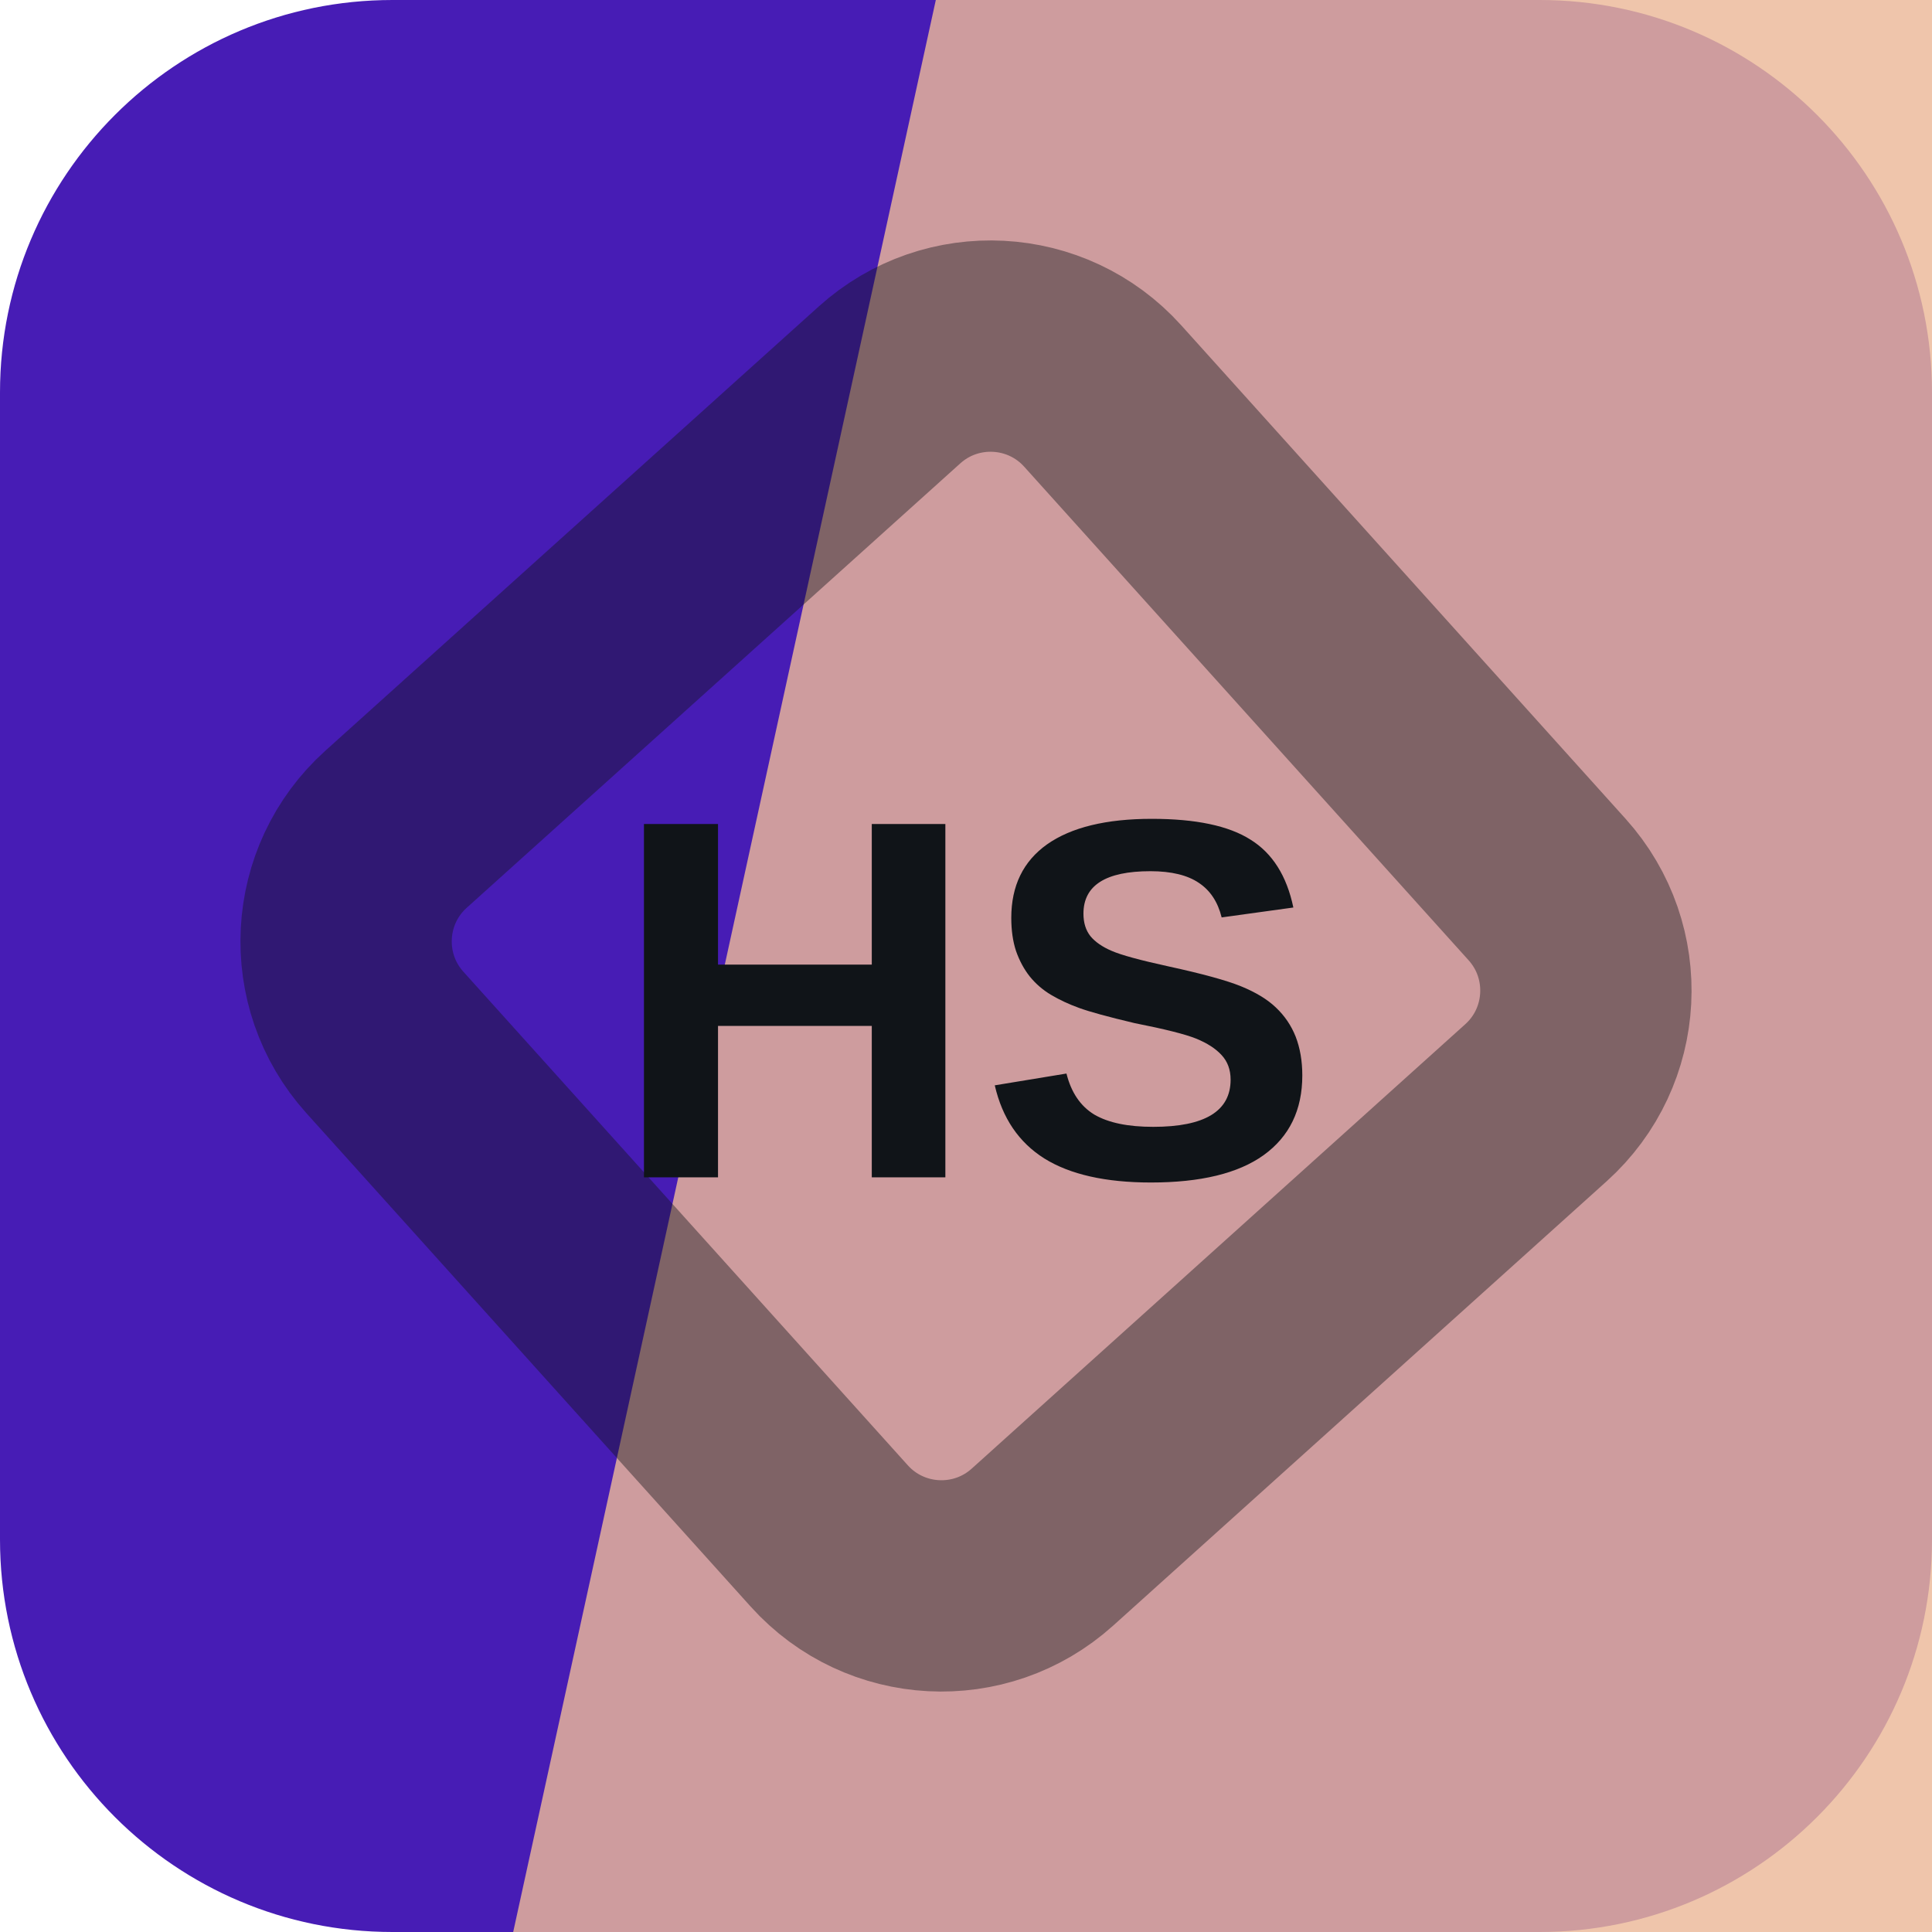
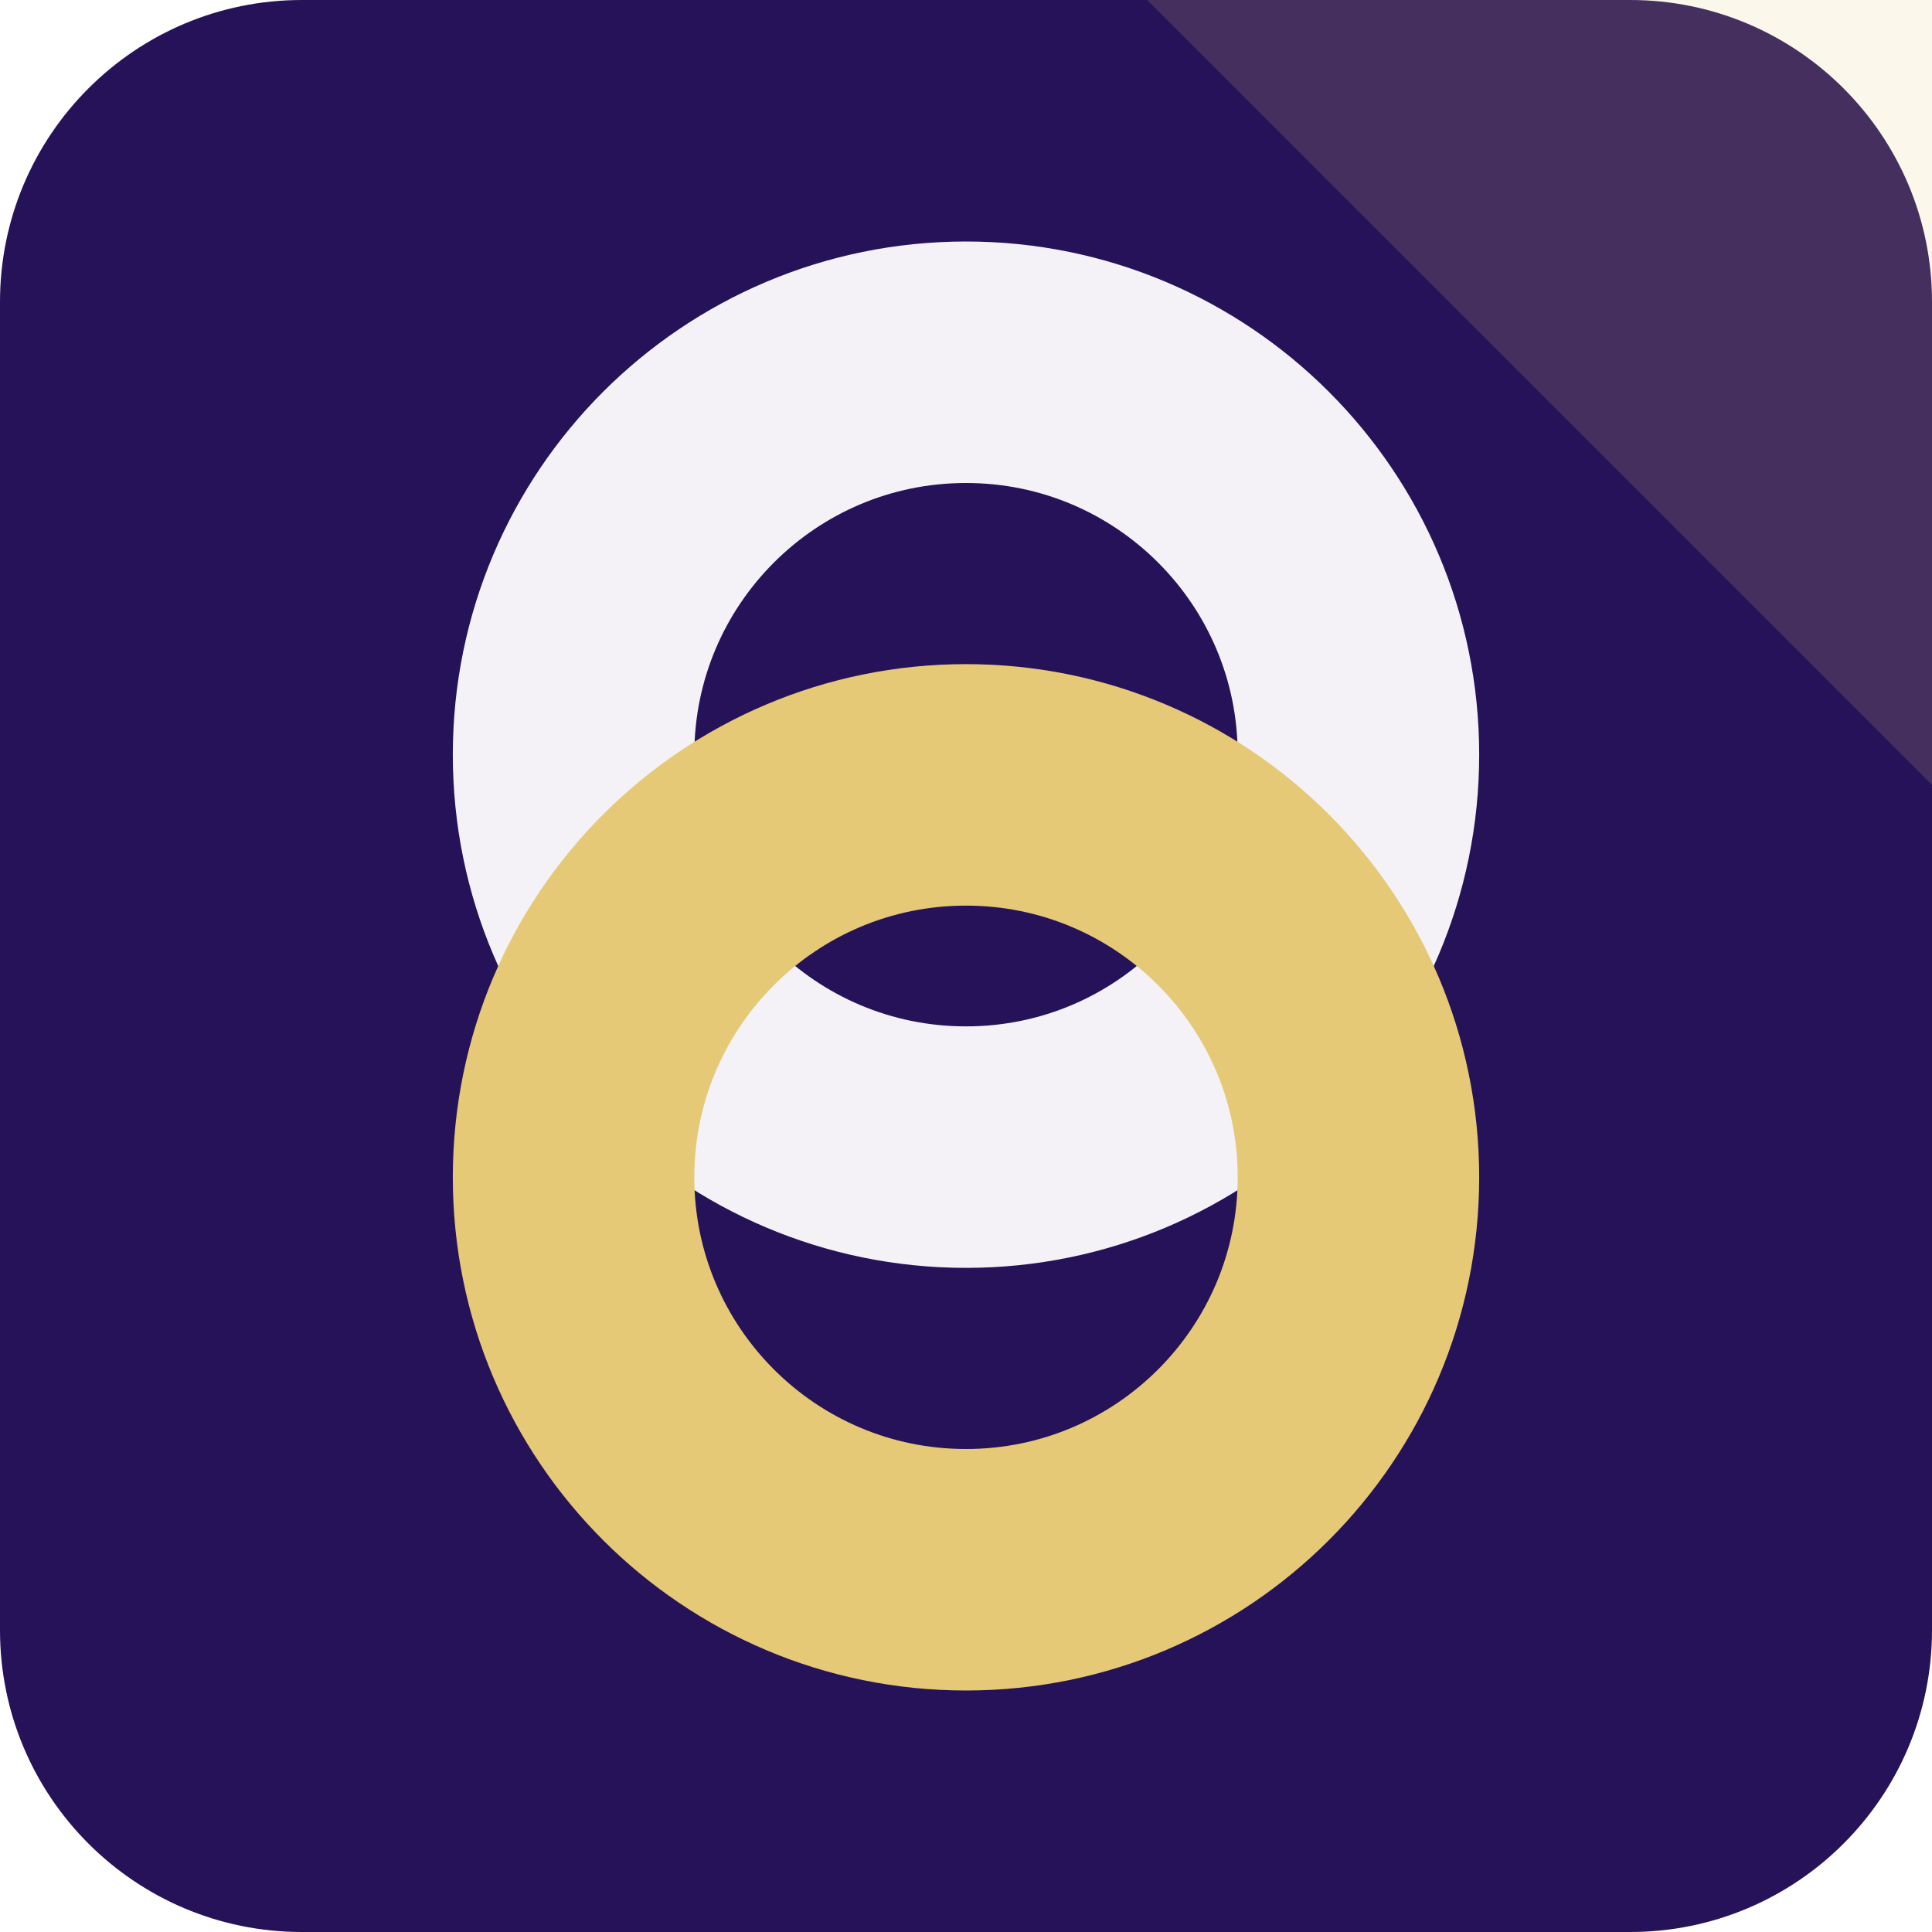
<svg xmlns="http://www.w3.org/2000/svg" width="64" height="64" viewBox="0 0 64 64" role="img">
-   <rect width="64" height="64" rx="13" fill="hsl(257 73% 41%)" />
-   <path d="M31 0h33v64H17Z" fill="hsl(23 69% 76%)" opacity="0.82" />
-   <g transform="rotate(93 32 32)" opacity="0.42">
-     <rect x="16" y="16" width="32" height="32" rx="5" fill="none" stroke="#101418" stroke-width="7" transform="rotate(45 32 32)" />
+   <rect width="64" height="64" rx="10" fill="hsl(257 67% 21%)" />
+   <path d="M64 0v26L38 0Z" fill="hsl(45 68% 68%)" opacity="0.16" />
+   <g transform="rotate(90 32 32)">
+     <circle cx="25" cy="32" r="13" fill="none" stroke="hsl(257 24% 96%)" stroke-width="8" />
+     <circle cx="39" cy="32" r="13" fill="none" stroke="hsl(45 68% 68%)" stroke-width="8" />
  </g>
-   <text x="32" y="39" text-anchor="middle" fill="#101418" font-family="Arial,Helvetica,sans-serif" font-size="17" font-weight="700" letter-spacing="0">HS</text>
</svg>
